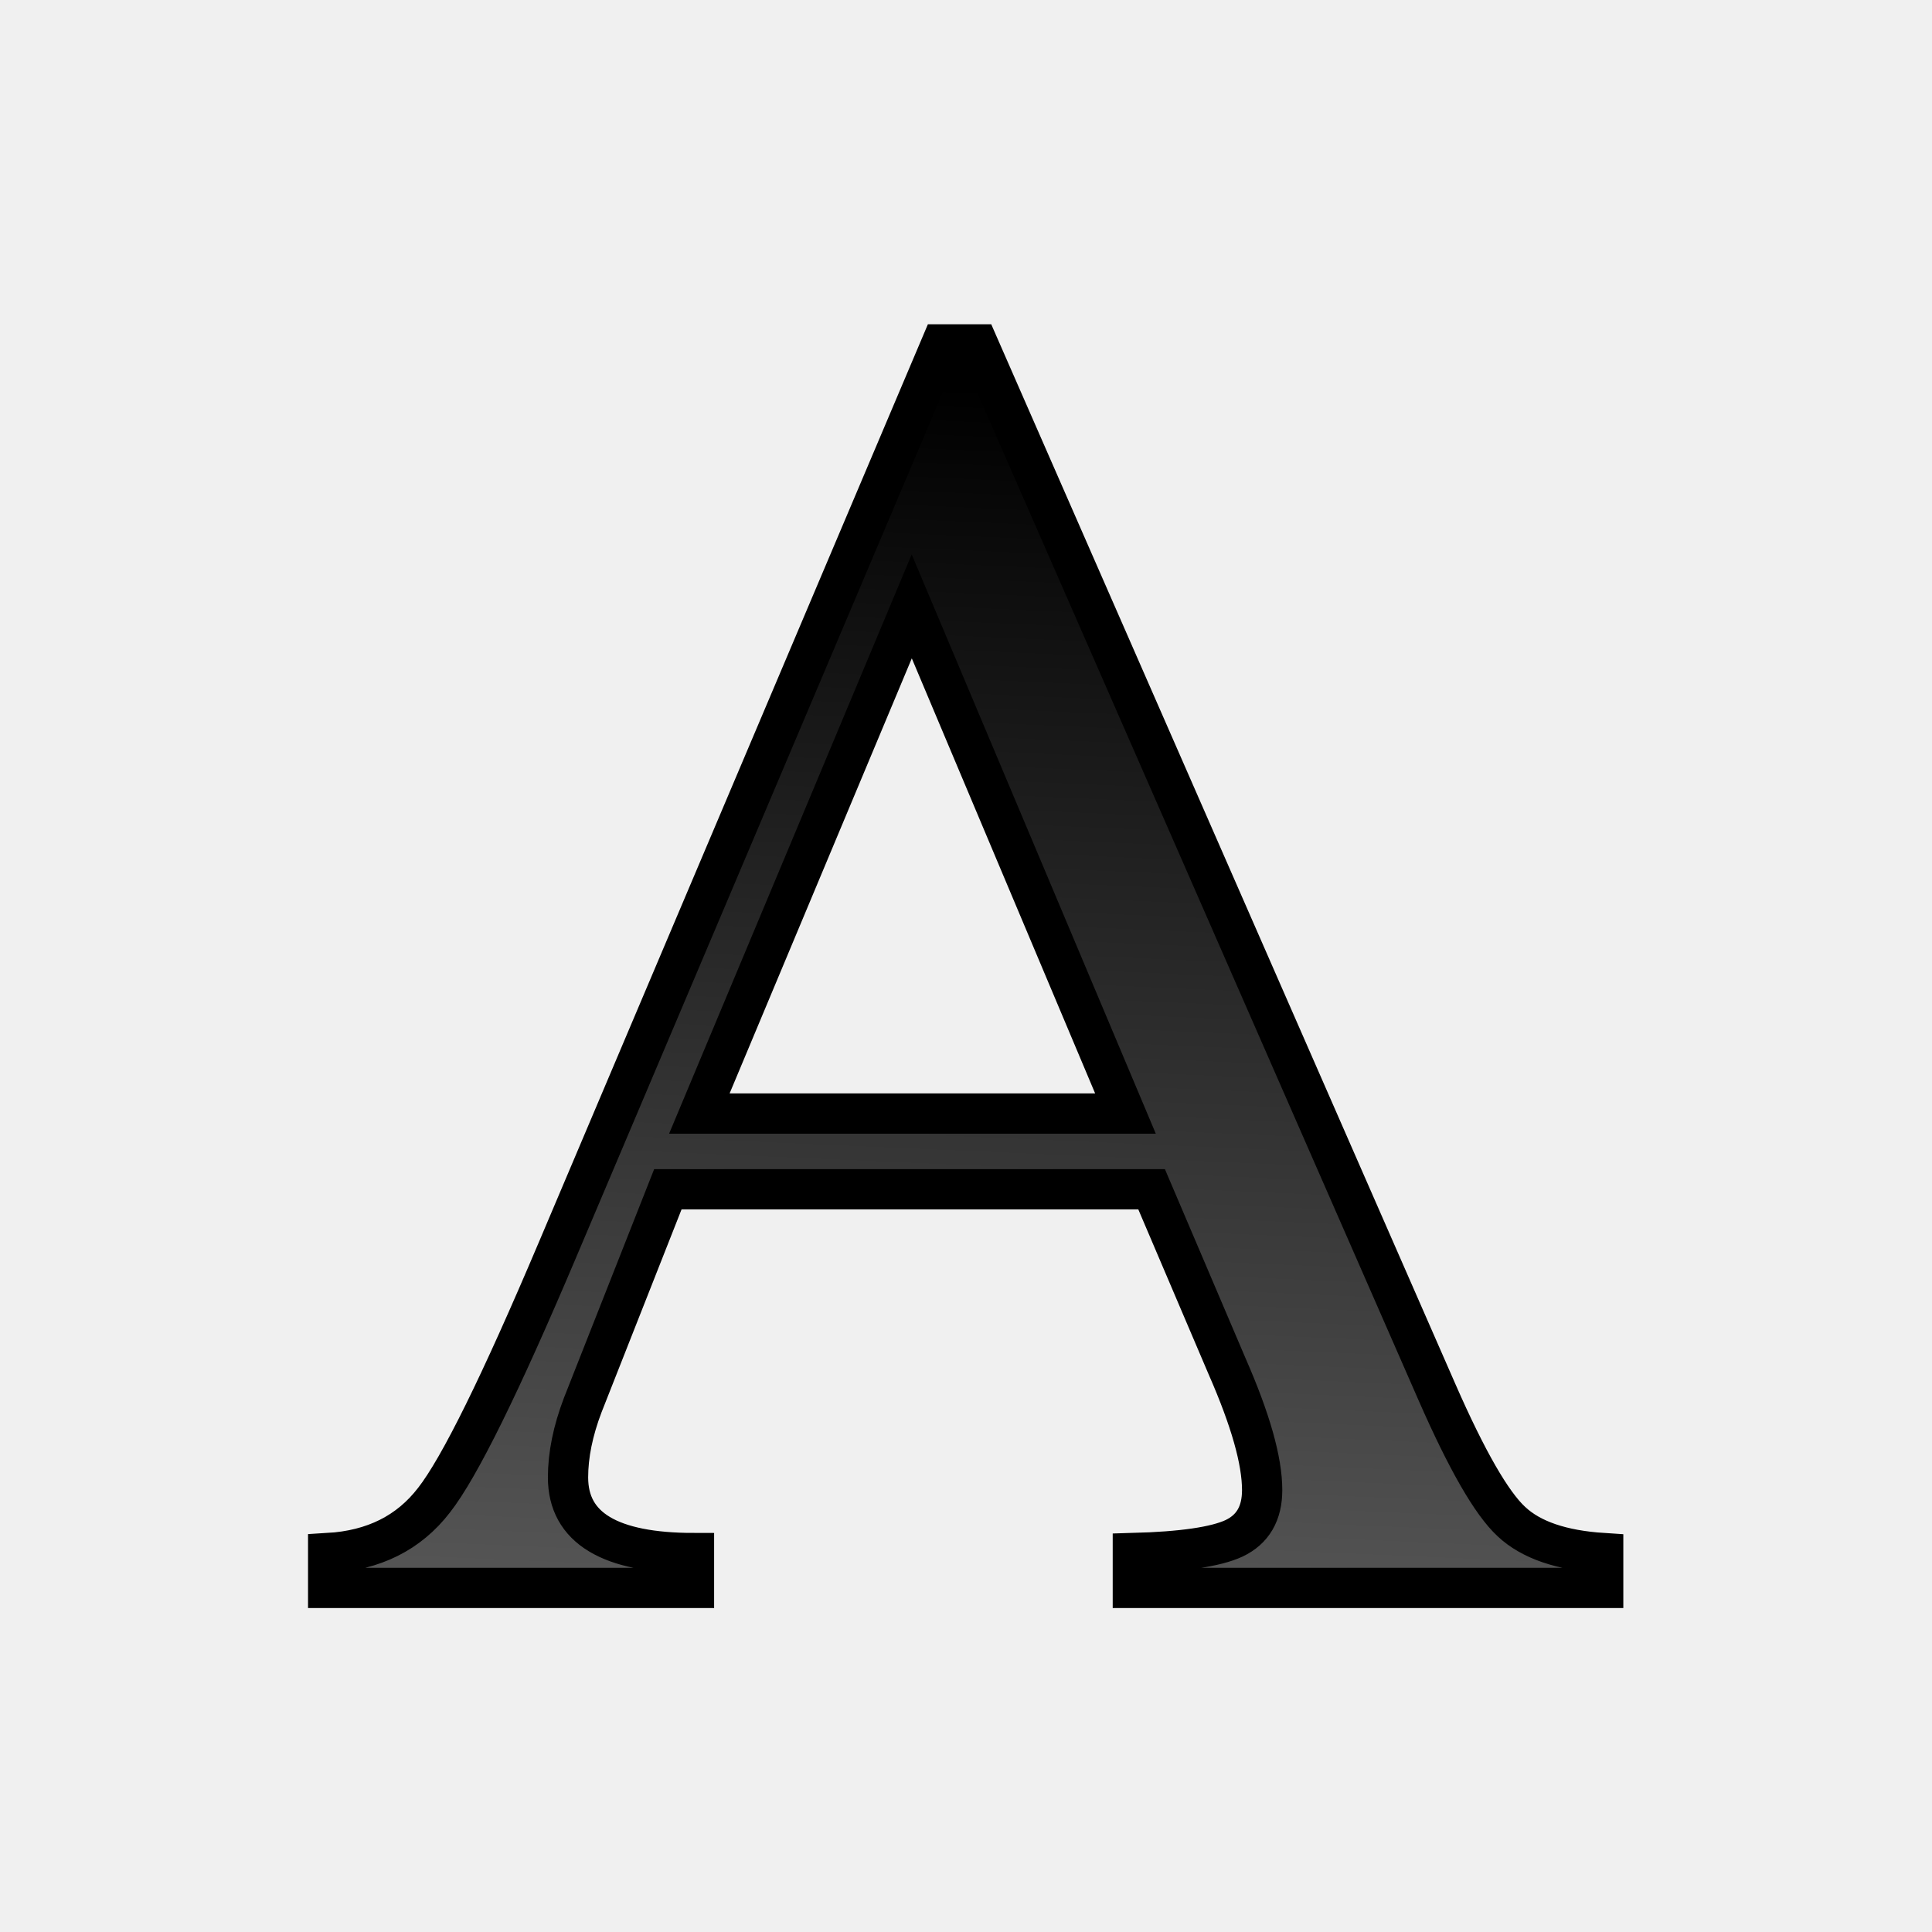
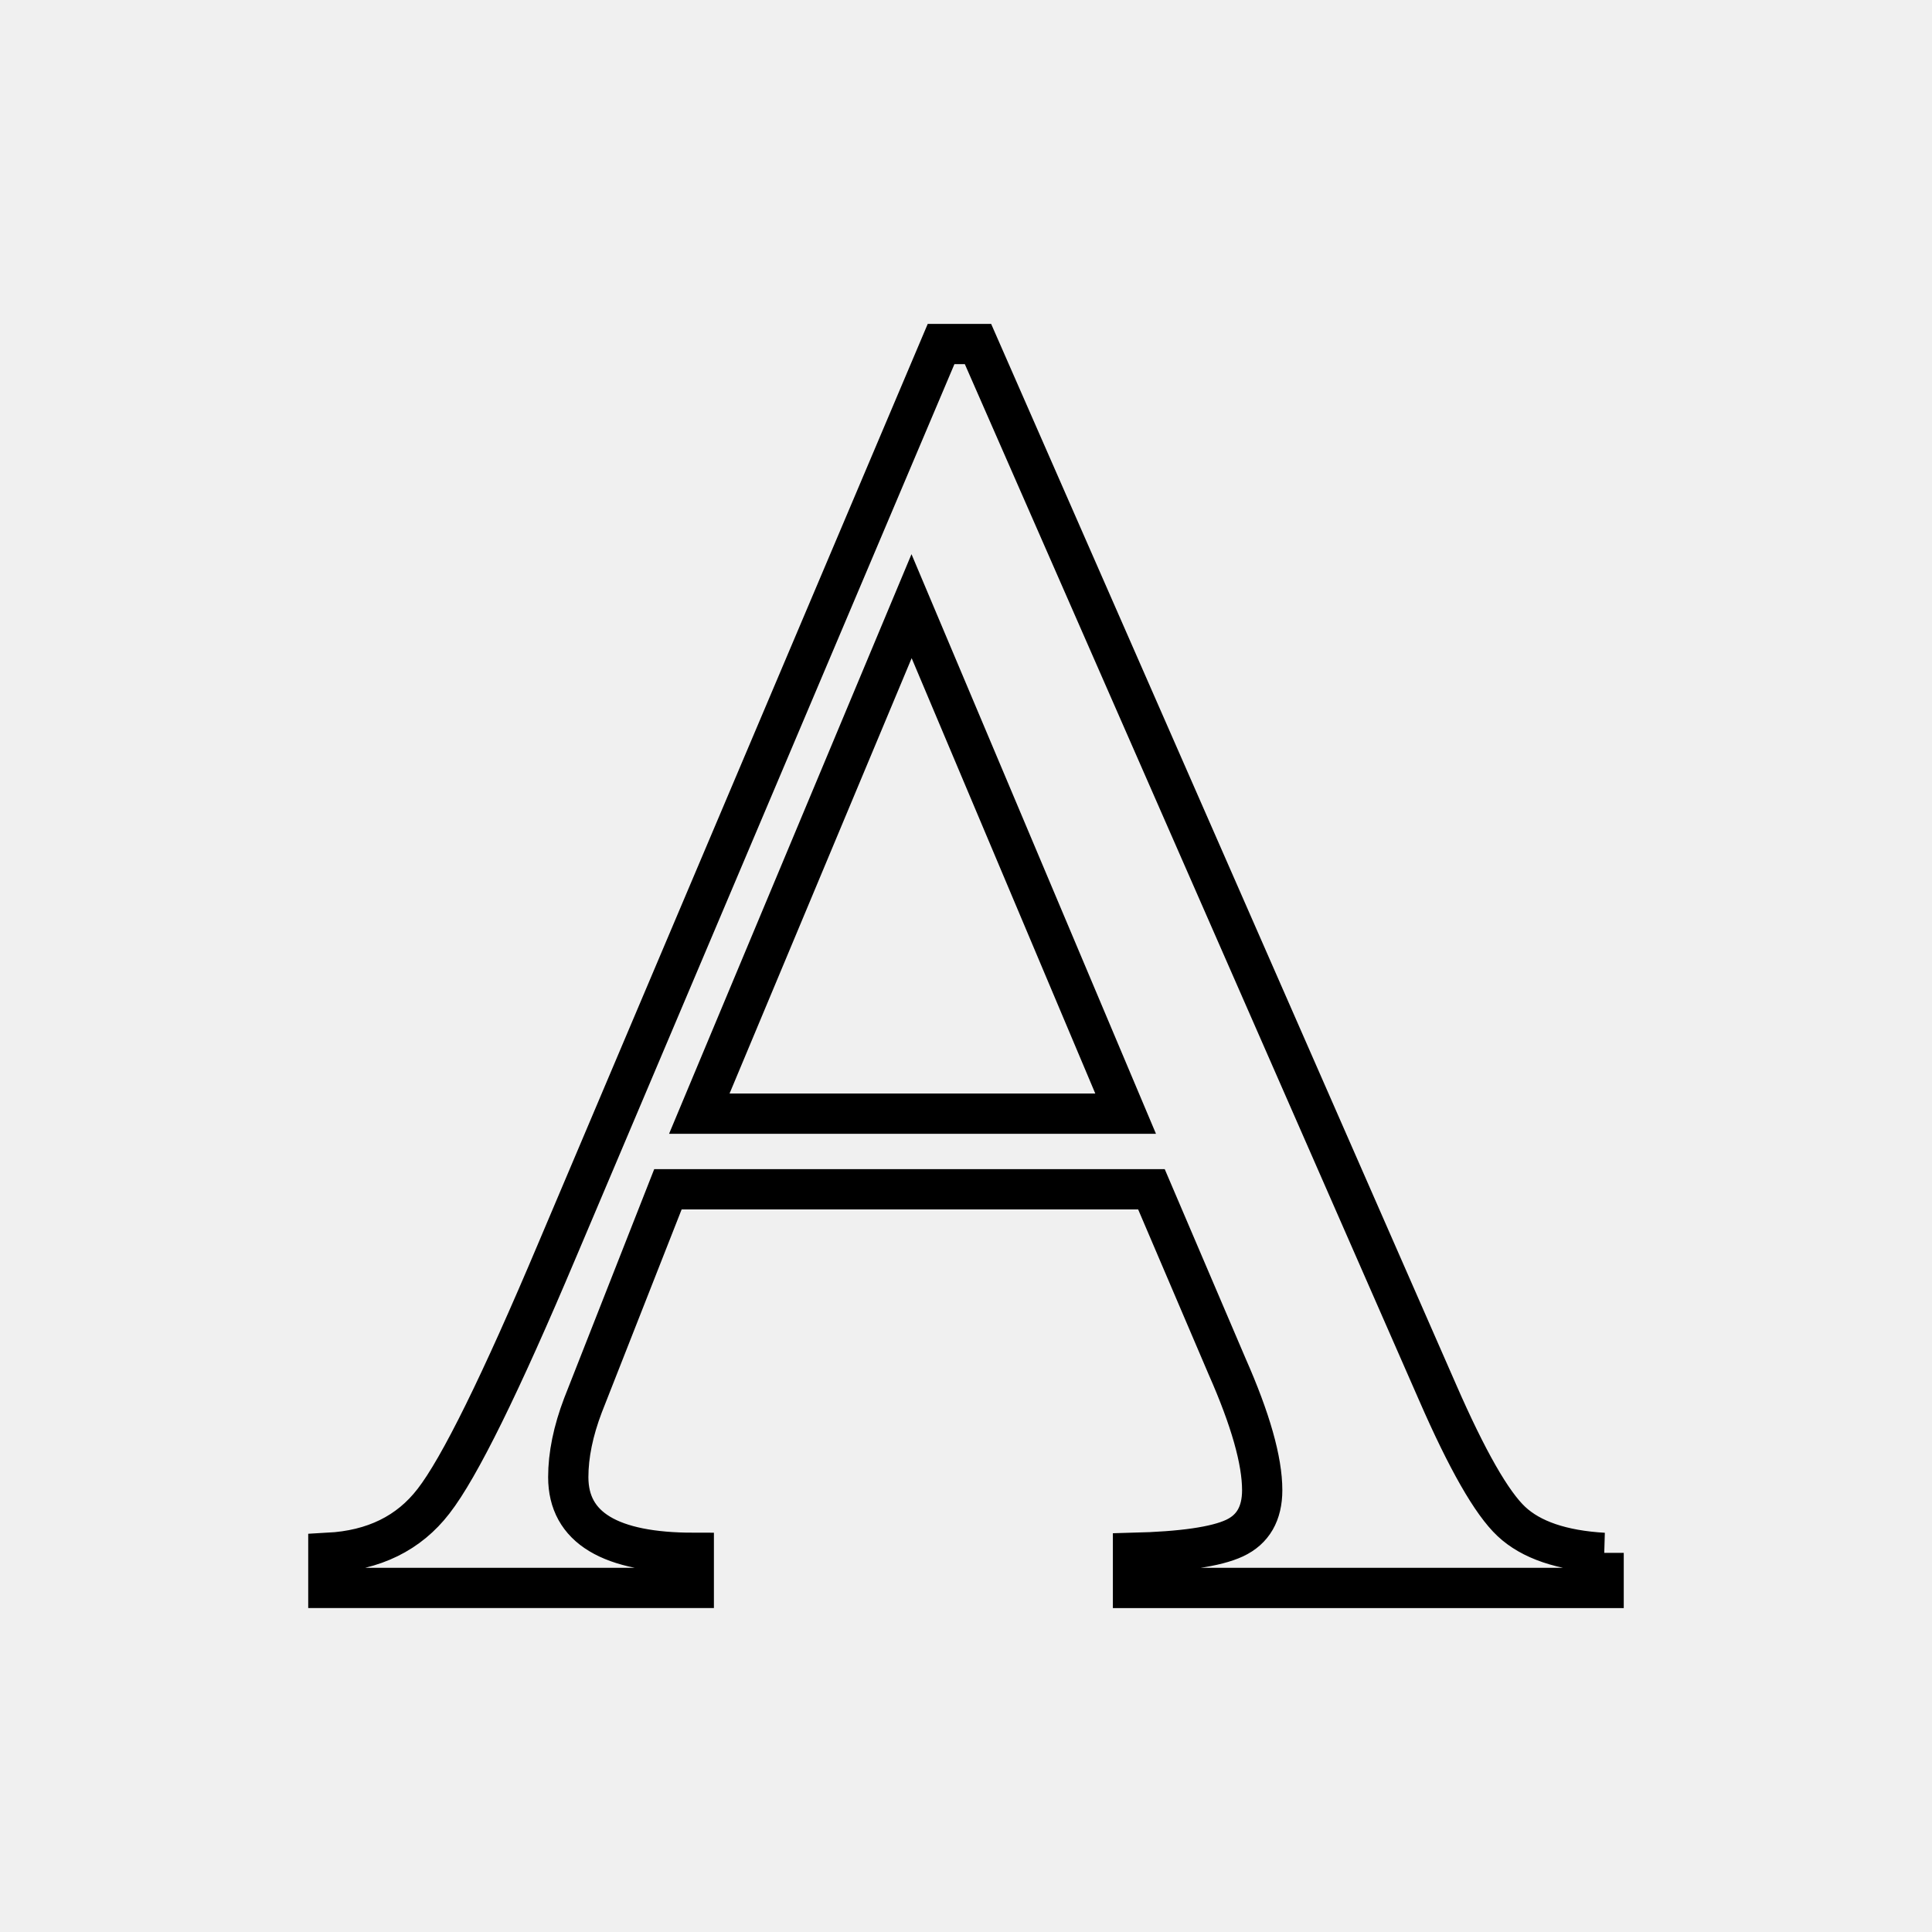
<svg xmlns="http://www.w3.org/2000/svg" height="24" viewBox="0 0 6.35 6.35" width="24">
-   <linearGradient id="a" gradientUnits="userSpaceOnUse" x1="15.704" x2="16.933" y1="294.823" y2="266.54">
-     <stop offset="0" stop-color="#555" />
-     <stop offset="1" />
-   </linearGradient>
-   <text style="font-size:40.898;font-family:sans-serif;letter-spacing:0;word-spacing:0;stroke-width:.939;fill:#fff;stroke:#000" transform="matrix(.1409375 0 0 .1409375 .788458 -36.29689)" x="1.418" y="294.571">
-     <tspan fill="url(#a)" font-family="FreeSerif" font-size="43.038" stroke="#000" stroke-width=".939" x="1.418" y="294.571">A</tspan>
-   </text>
+   <path d="m31.803 293.753v.818h-10.975v-.818q1.722-.043 2.367-.344.646-.301.646-1.119 0-1.033-.818-2.884l-1.765-4.132h-11.276l-1.98 5.035q-.344.904-.344 1.678 0 1.765 2.927 1.765v.818h-8.522v-.818q1.592-.086 2.453-1.205.904-1.162 2.884-5.853l8.952-21.132h.861l10.717 24.446q1.033 2.367 1.722 3.013.689.646 2.152.732zm-21.089-10.243h9.942l-4.992-11.835z" fill="none" stroke="#000" stroke-width=".939" transform="matrix(.1409375 0 0 .1409375 .788458 -36.29689)" />
</svg>
